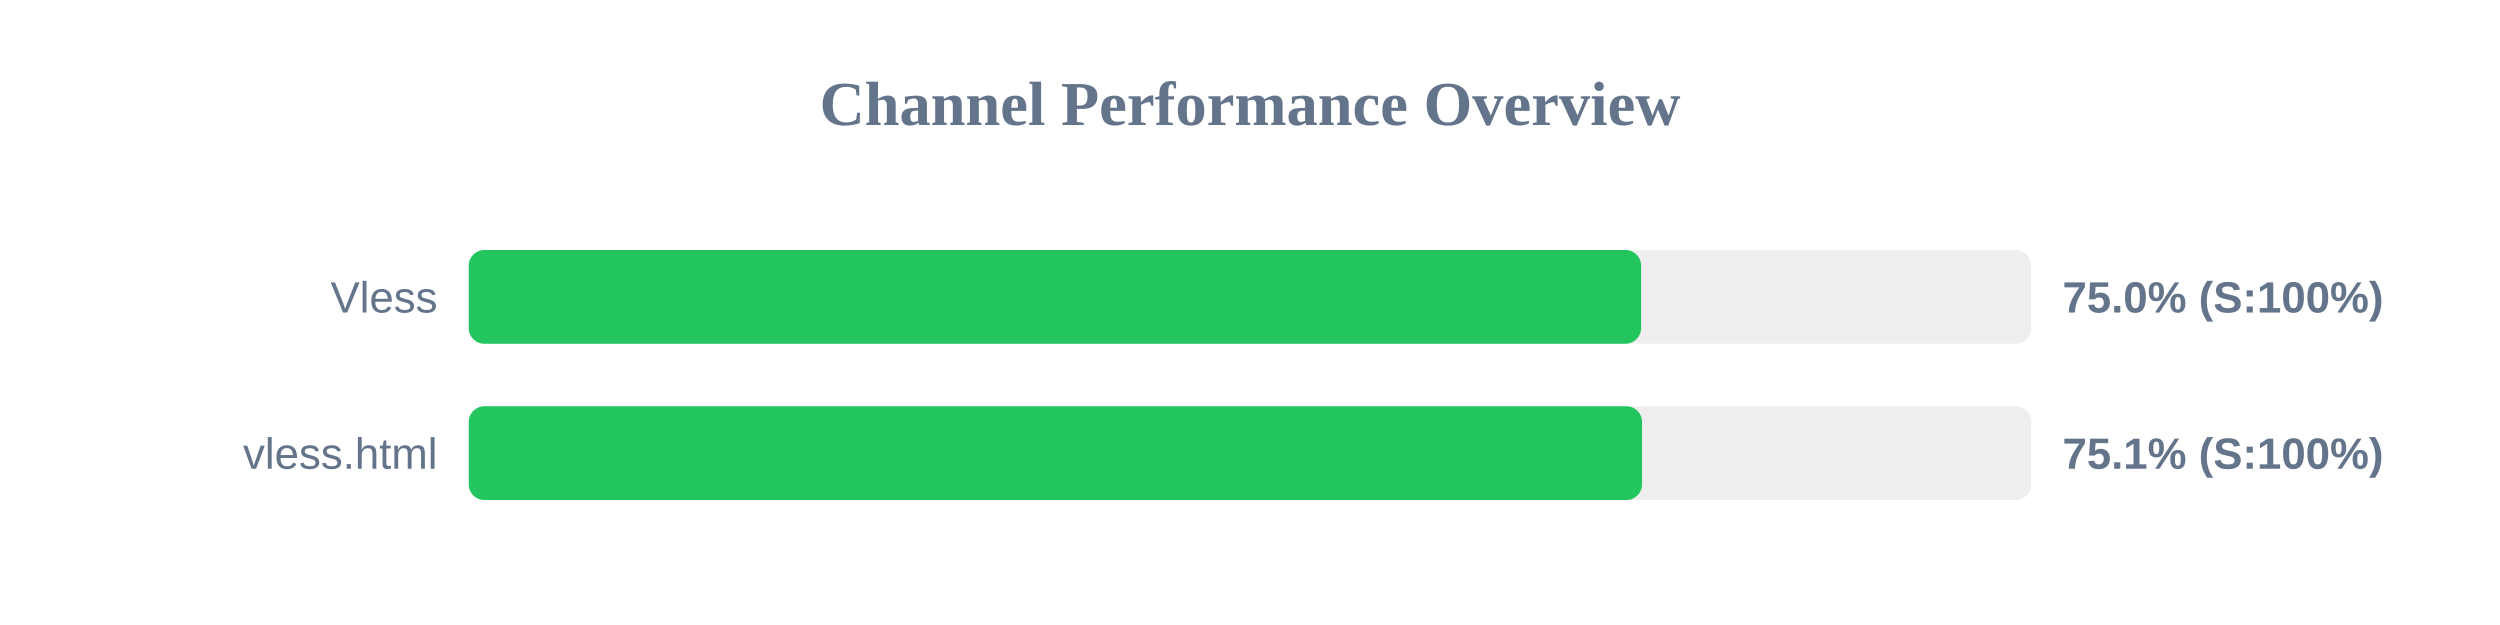
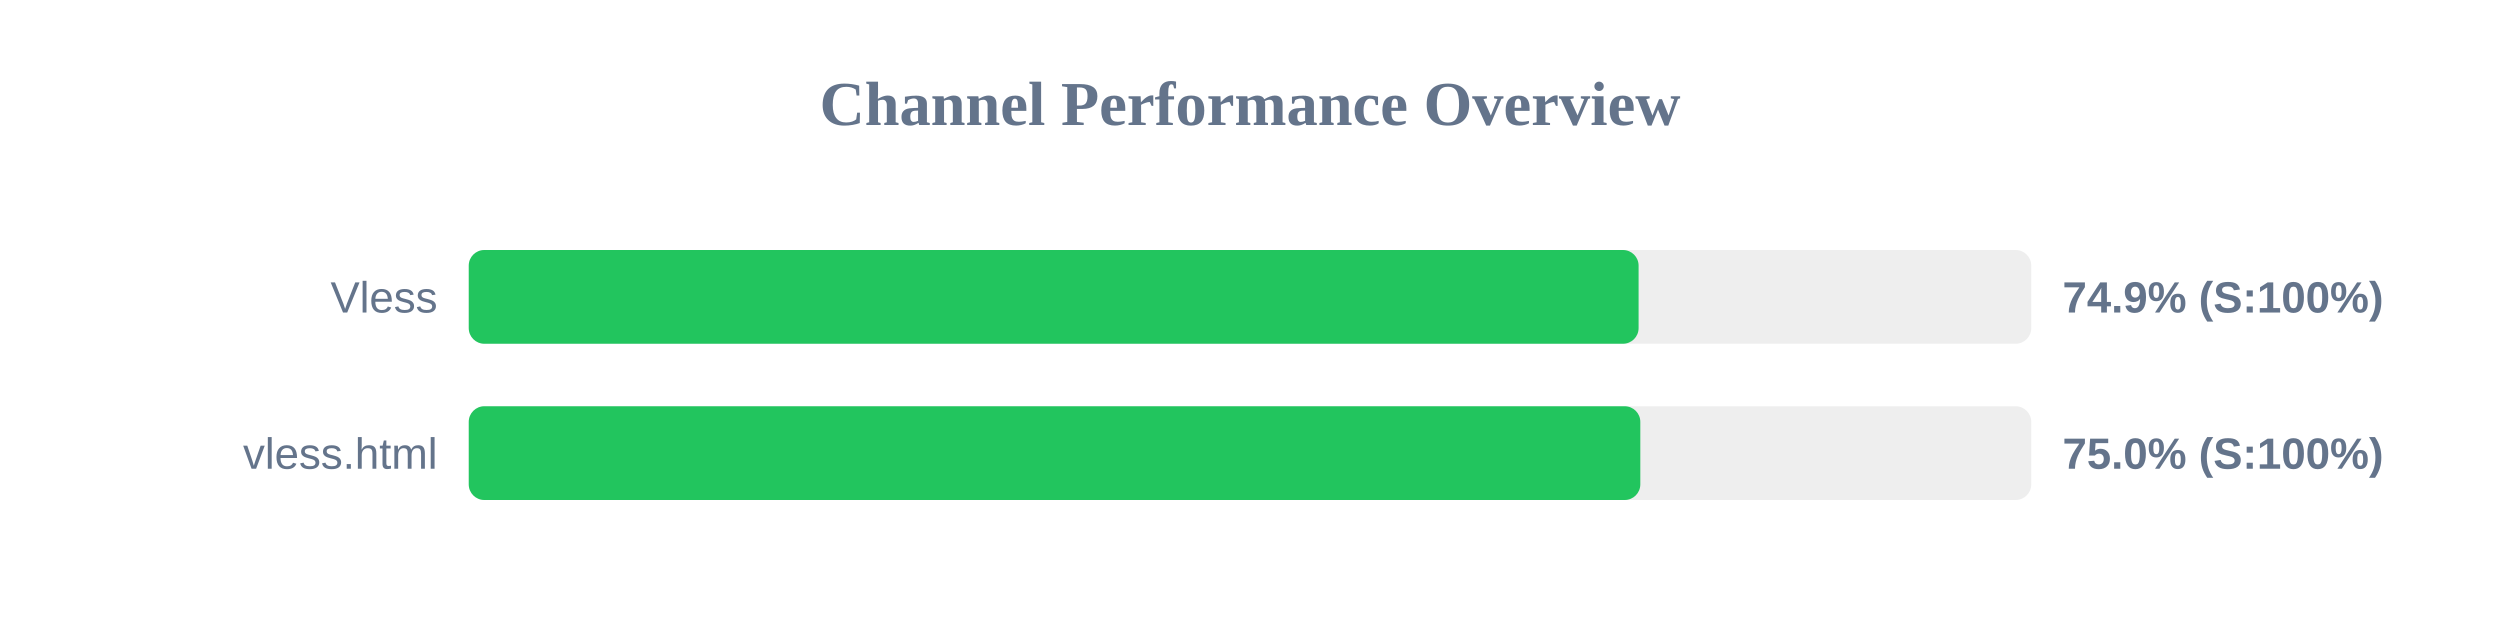
<svg xmlns="http://www.w3.org/2000/svg" width="800" height="200" version="1.1">
  <style>
        .row { font: 14px Arial; fill: #64748b; }
        .score { font: bold 14px Arial; fill: #64748b; }
    </style>
  <text x="400" y="40" text-anchor="middle" font-size="20px" font-weight="bold" fill="#64748b">Channel Performance Overview</text>
  <rect x="150" y="80" width="500" height="30" fill="#eee" rx="5" />
-   <rect x="150" y="80" width="375.15" height="30" fill="#22c55e" rx="5" />
+   <rect x="150" y="80" width="374.35" height="30" fill="#22c55e" rx="5" />
  <text x="140" y="100" text-anchor="end" class="row">Vless</text>
-   <text x="660" y="100" text-anchor="start" class="score">75.0% (S:100%)</text>
+   <text x="660" y="100" text-anchor="start" class="score">74.9% (S:100%)</text>
  <rect x="150" y="130" width="500" height="30" fill="#eee" rx="5" />
-   <rect x="150" y="130" width="375.45" height="30" fill="#22c55e" rx="5" />
+   <rect x="150" y="130" width="374.9" height="30" fill="#22c55e" rx="5" />
  <text x="140" y="150" text-anchor="end" class="row">vless.html</text>
-   <text x="660" y="150" text-anchor="start" class="score">75.1% (S:100%)</text>
+   <text x="660" y="150" text-anchor="start" class="score">75.0% (S:100%)</text>
</svg>
